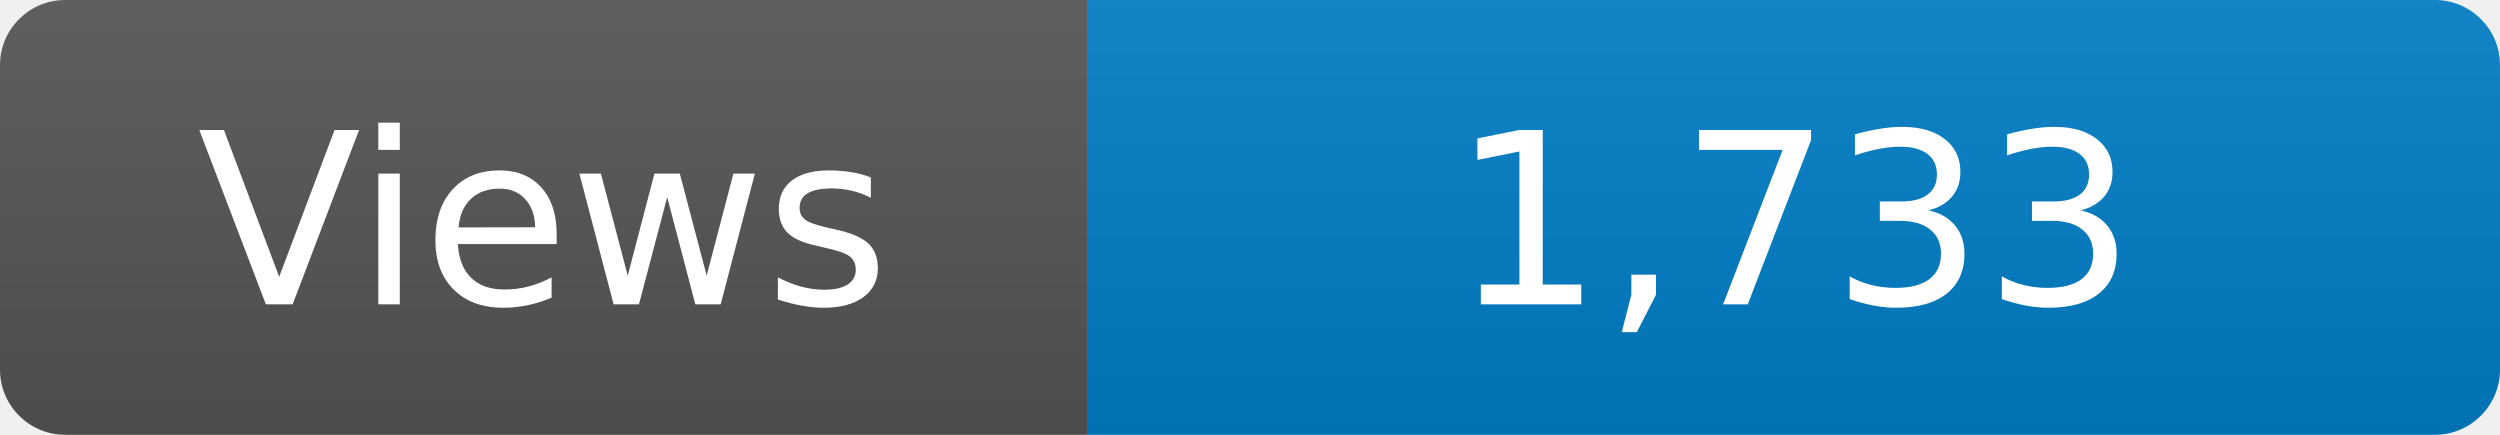
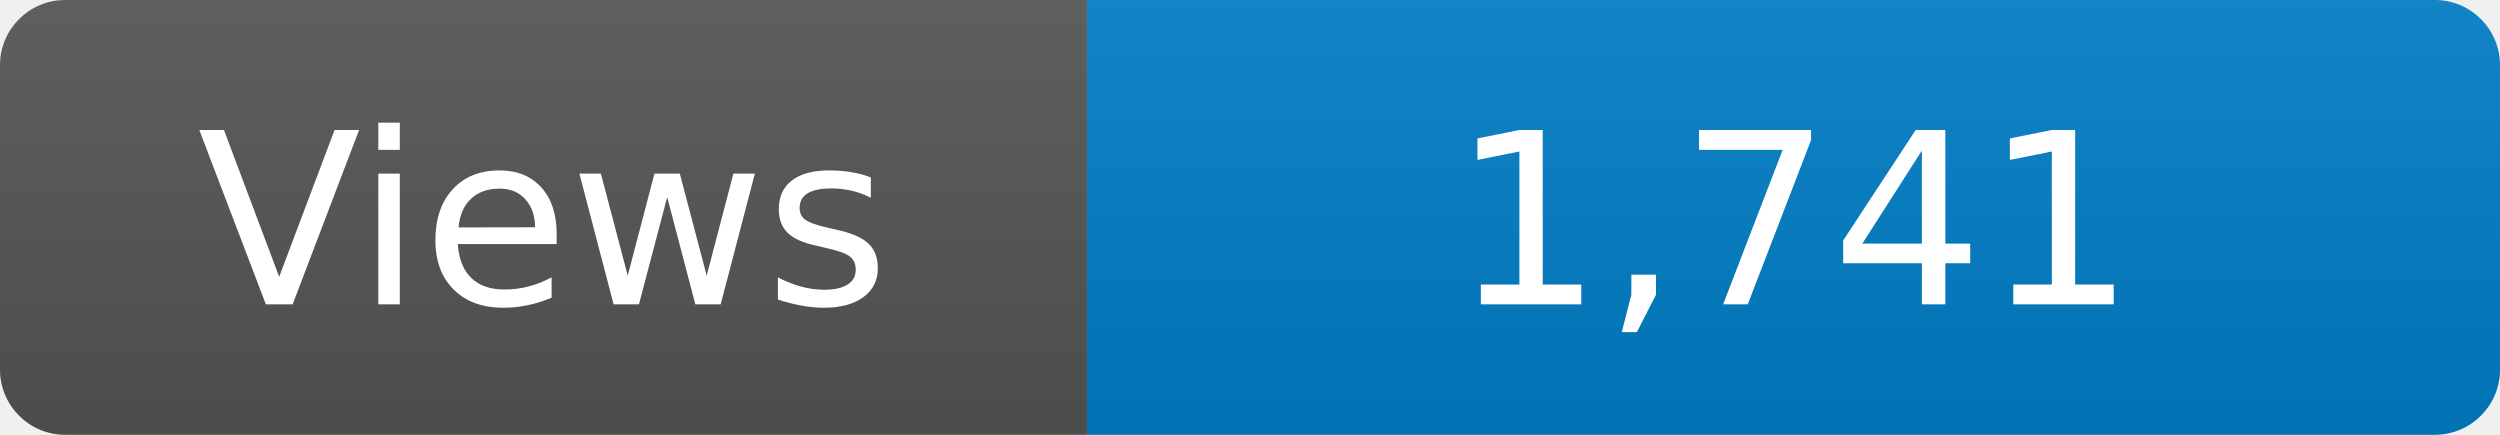
<svg xmlns="http://www.w3.org/2000/svg" width="115" height="20" role="img" aria-label="Maintained?: yes">
  <linearGradient id="s" x2="0" y2="100%">
    <stop offset="0" stop-color="#bbb" stop-opacity=".1" />
    <stop offset="1" stop-opacity=".1" />
  </linearGradient>
  <clipPath id="r">
    <rect width="115" height="20" rx="3" fill="#fff" />
  </clipPath>
  <g clip-path="url(#r)">
    <rect width="50" height="20" fill="#555" />
    <rect x="50" width="160" height="20" fill="#007ec6" />
    <rect width="115" height="20" fill="url(#s)" />
  </g>
  <g fill="#fff" text-anchor="middle" font-family="Verdana,Geneva,DejaVu Sans,sans-serif" font-size="110">
    <text x="250" y="140" transform="scale(.1)" fill="#fff">Views</text>
-     <text x="825" y="140" transform="scale(.1)" fill="#fff">1,733</text>
+     <text x="825" y="140" transform="scale(.1)" fill="#fff">1,741</text>
  </g>
</svg>
